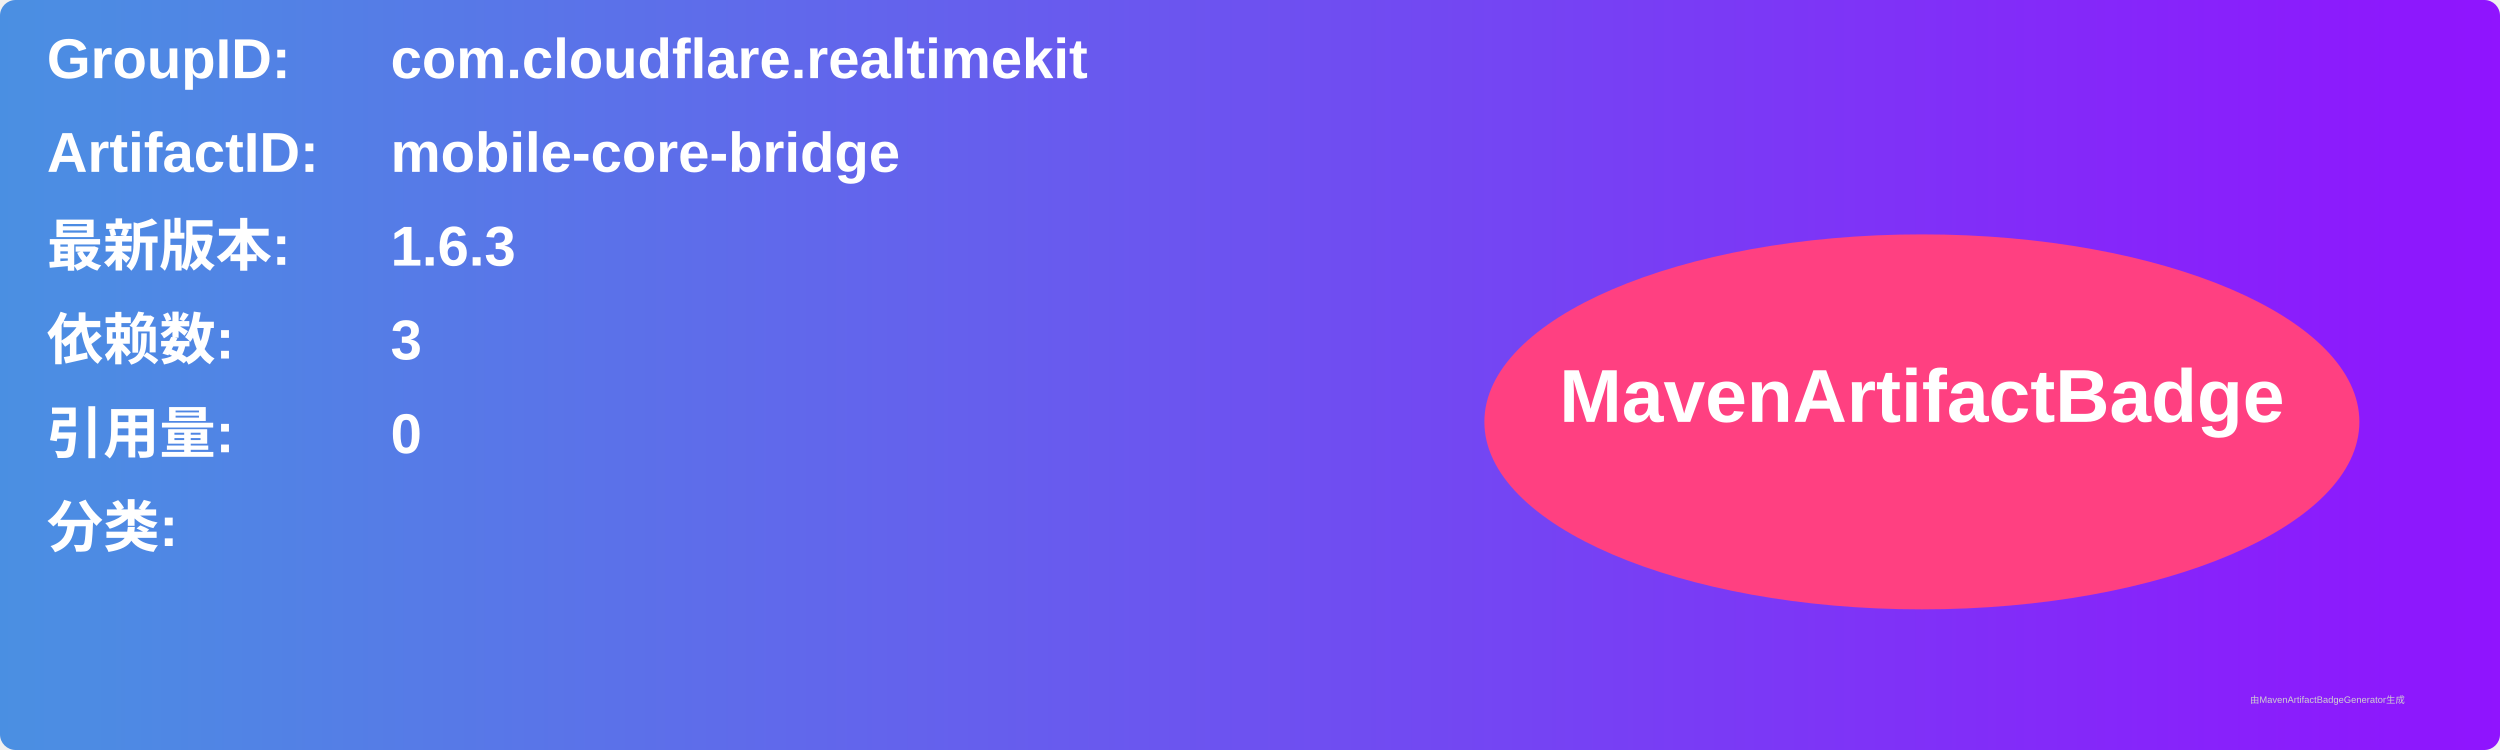
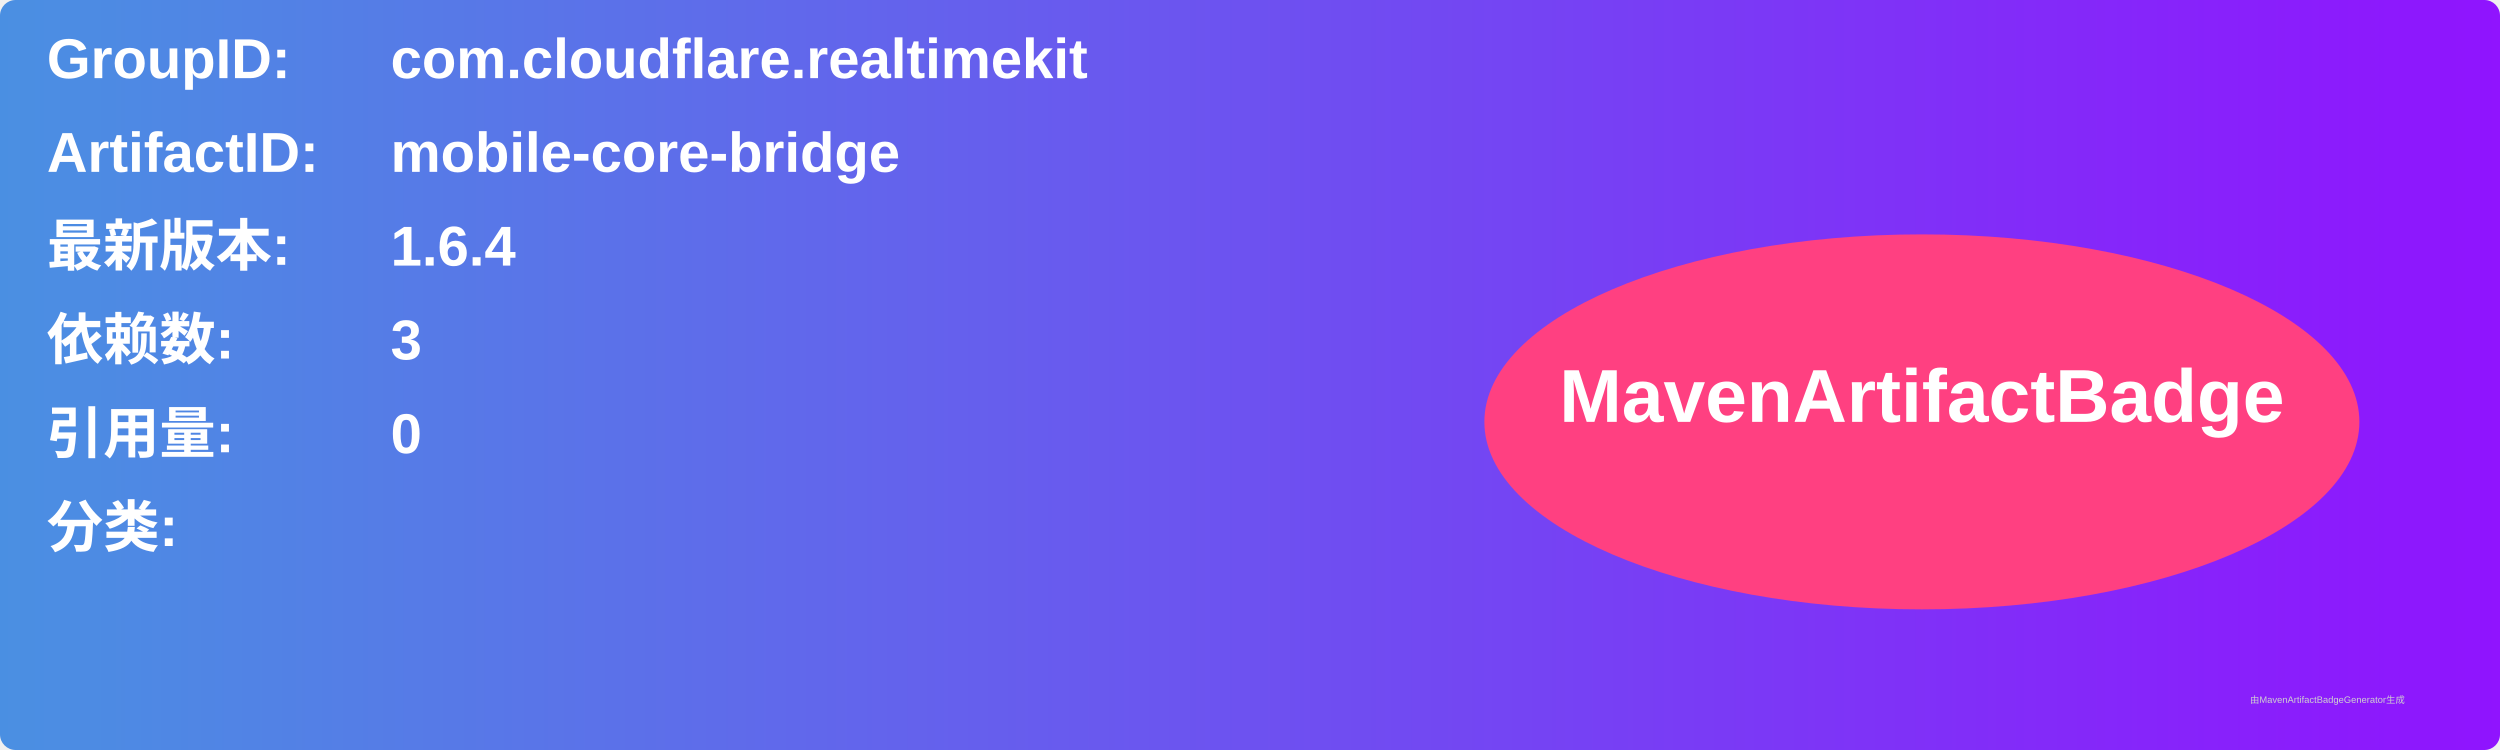
<svg xmlns="http://www.w3.org/2000/svg" width="800" height="240" viewBox="0 0 800 240">
  <linearGradient id="grad" x1="0%" y1="0%" x2="100%" y2="0%">
    <stop offset="0%" stop-color="#4a90e2" />
    <stop offset="100%" stop-color="#9013fe" />
  </linearGradient>
  <rect width="100%" height="100%" rx="5" ry="5" fill="url(#grad)" />
  <g transform="translate(15, 15)">
    <text x="0" y="10" font-family="Arial" font-size="18" fill="white" font-weight="bold" width="260">GroupID:</text>
    <text x="110" y="10" font-family="Arial" font-size="18" fill="white" font-weight="bold" width="460">com.cloudflare.realtimekit</text>
    <text x="0" y="40" font-family="Arial" font-size="18" fill="white" font-weight="bold" width="260">ArtifactID:</text>
    <text x="110" y="40" font-family="Arial" font-size="18" fill="white" font-weight="bold" width="460">mobile-core-bridge</text>
    <text x="0" y="70" font-family="Arial" font-size="18" fill="white" font-weight="bold">最新版本:</text>
    <text x="110" y="70" font-family="Arial" font-size="18" fill="white" font-weight="bold">
-       <tspan font-weight="bold">1.6.3</tspan>
+       <tspan font-weight="bold">1.6.4</tspan>
    </text>
    <text x="0" y="100" font-family="Arial" font-size="18" fill="white" font-weight="bold">依赖数: </text>
    <text x="110" y="100" font-family="Arial" font-size="18" fill="white">
      <tspan font-weight="bold">3</tspan>
    </text>
    <text x="0" y="130" font-family="Arial" font-size="18" fill="white" font-weight="bold">引用量: </text>
    <text x="110" y="130" font-family="Arial" font-size="18" fill="white">
      <tspan font-weight="bold">0</tspan>
    </text>
    <text x="0" y="160" font-family="Arial" font-size="18" fill="white" font-weight="bold">分类:</text>
    <text x="10" y="190" font-family="Arial" font-size="10" fill="white">
      <tspan font-weight="bold" />
    </text>
    <ellipse cx="600" cy="120" rx="140" ry="60" fill="#ff4081" />
    <text x="600" y="120" text-anchor="middle" font-family="Arial" font-size="24" fill="white" font-weight="bold">MavenArtifactBadge</text>
  </g>
  <text x="720" y="225" font-family="Arial" font-size="3" fill="#d0d0d0">由MavenArtifactBadgeGenerator生成</text>
</svg>
